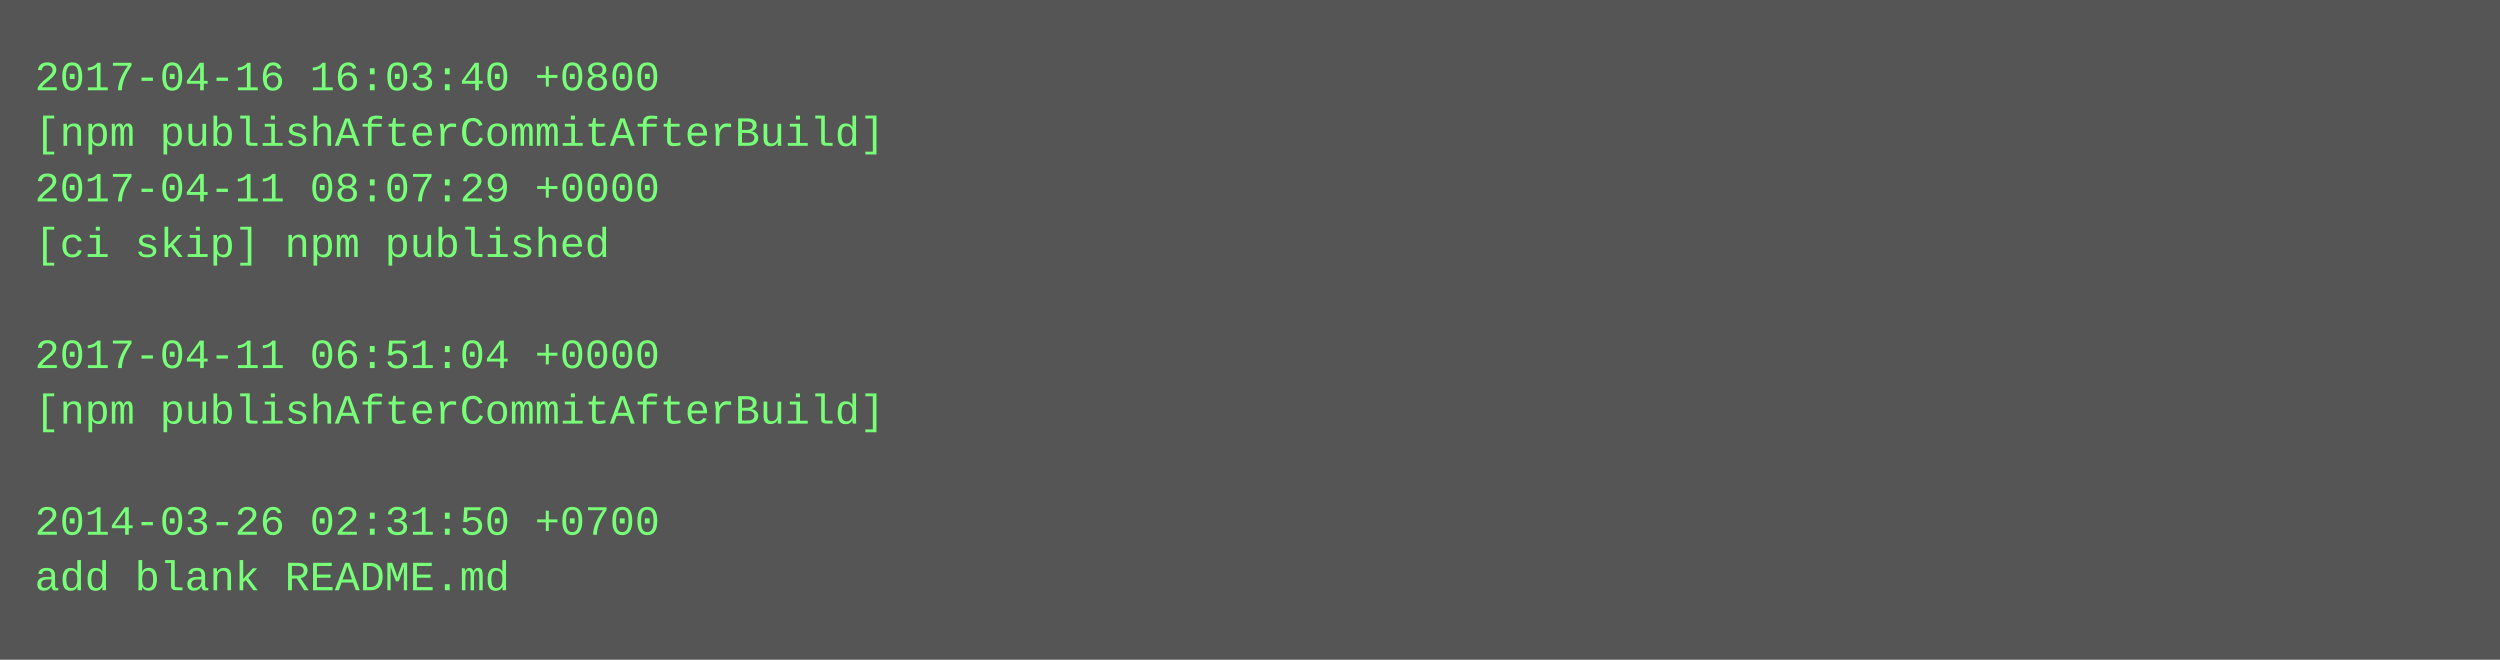
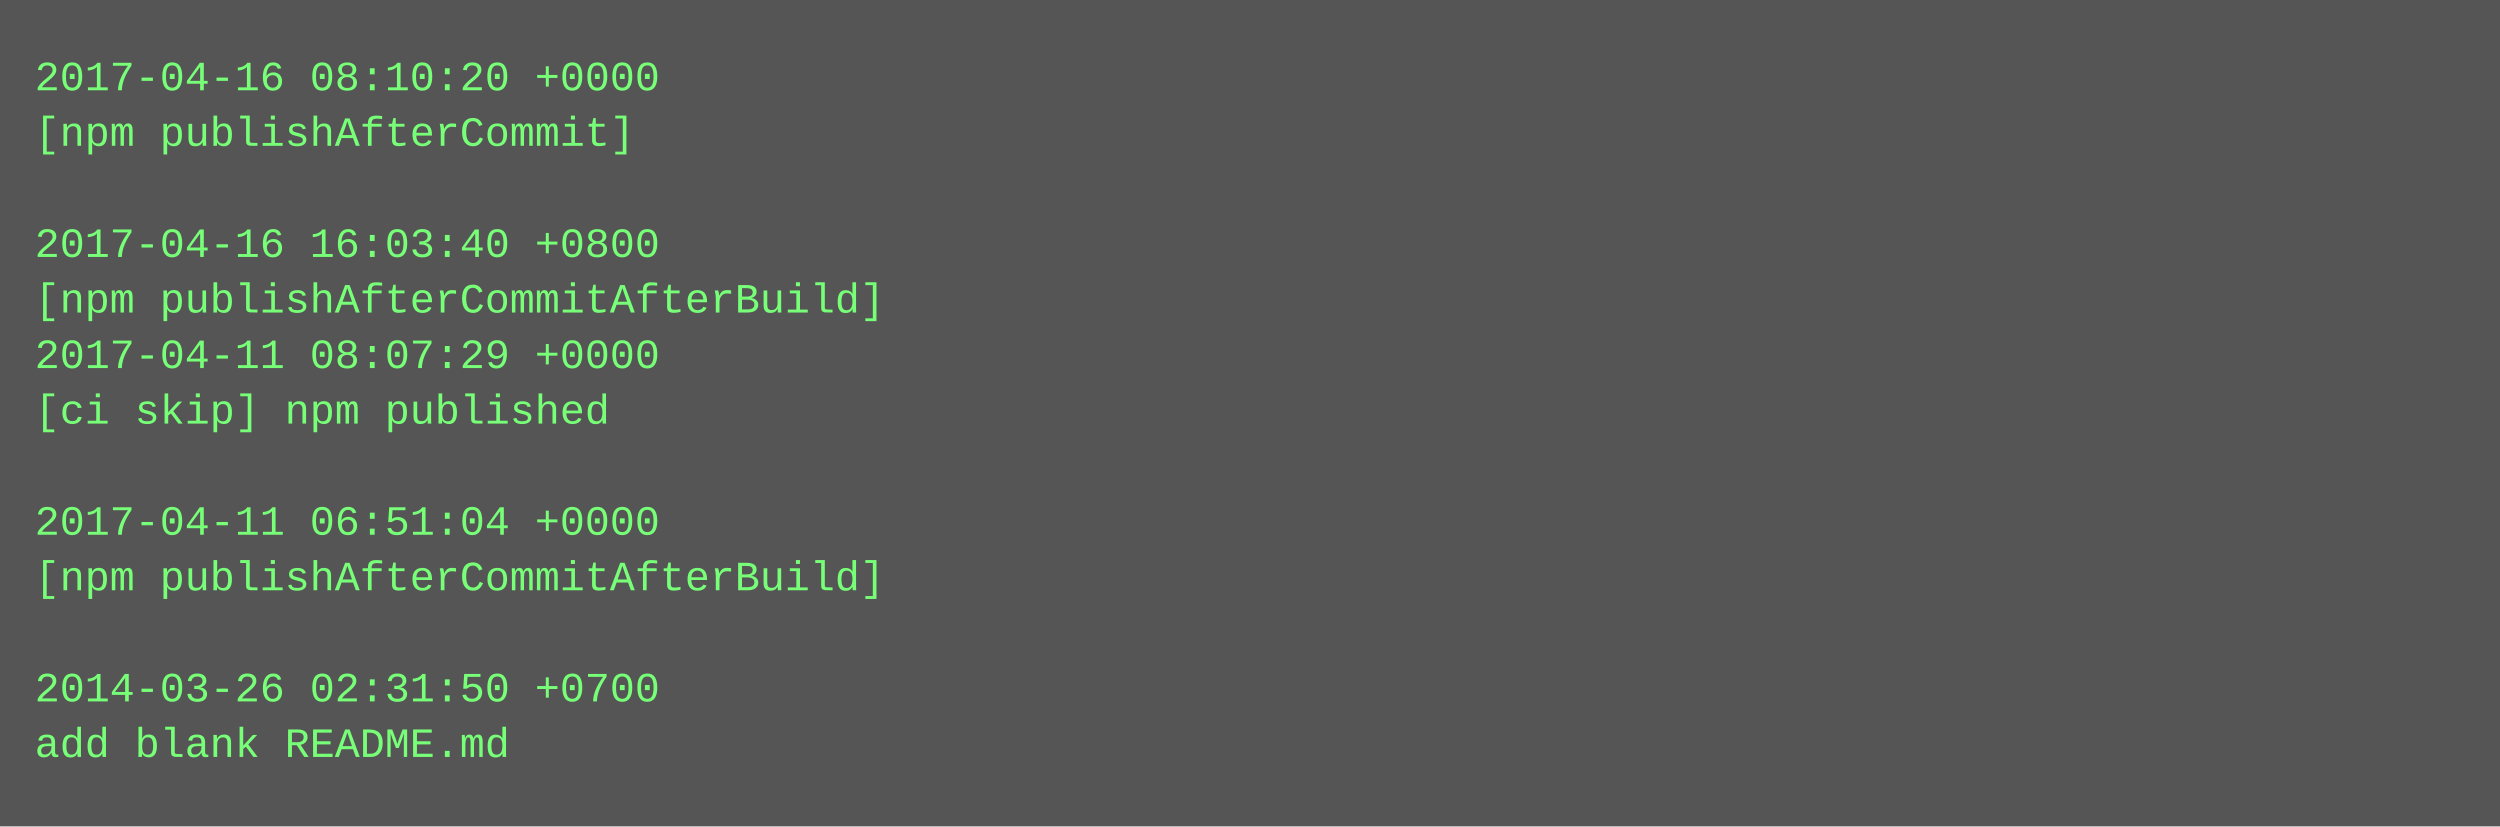
- <svg xmlns="http://www.w3.org/2000/svg" height="190" width="720">
-   <rect height="190" fill="#555" width="720" />
+ <svg xmlns="http://www.w3.org/2000/svg" height="238" width="720">
+   <rect height="238" fill="#555" width="720" />
  <text fill="#7f7" font-family="Courier New" font-size="12" xml:space="preserve">
-     <tspan x="10" y="26">2017-04-16 16:03:40 +0800</tspan>
-     <tspan x="10" y="42">[npm publishAfterCommitAfterBuild]</tspan>
-     <tspan x="10" y="58">2017-04-11 08:07:29 +0000</tspan>
-     <tspan x="10" y="74">[ci skip] npm published</tspan>
-     <tspan x="10" y="90" />
-     <tspan x="10" y="106">2017-04-11 06:51:04 +0000</tspan>
-     <tspan x="10" y="122">[npm publishAfterCommitAfterBuild]</tspan>
+     <tspan x="10" y="26">2017-04-16 08:10:20 +0000</tspan>
+     <tspan x="10" y="42">[npm publishAfterCommit]</tspan>
+     <tspan x="10" y="58" />
+     <tspan x="10" y="74">2017-04-16 16:03:40 +0800</tspan>
+     <tspan x="10" y="90">[npm publishAfterCommitAfterBuild]</tspan>
+     <tspan x="10" y="106">2017-04-11 08:07:29 +0000</tspan>
+     <tspan x="10" y="122">[ci skip] npm published</tspan>
    <tspan x="10" y="138" />
-     <tspan x="10" y="154">2014-03-26 02:31:50 +0700</tspan>
-     <tspan x="10" y="170">add blank README.md</tspan>
+     <tspan x="10" y="154">2017-04-11 06:51:04 +0000</tspan>
+     <tspan x="10" y="170">[npm publishAfterCommitAfterBuild]</tspan>
+     <tspan x="10" y="186" />
+     <tspan x="10" y="202">2014-03-26 02:31:50 +0700</tspan>
+     <tspan x="10" y="218">add blank README.md</tspan>
  </text>
</svg>
